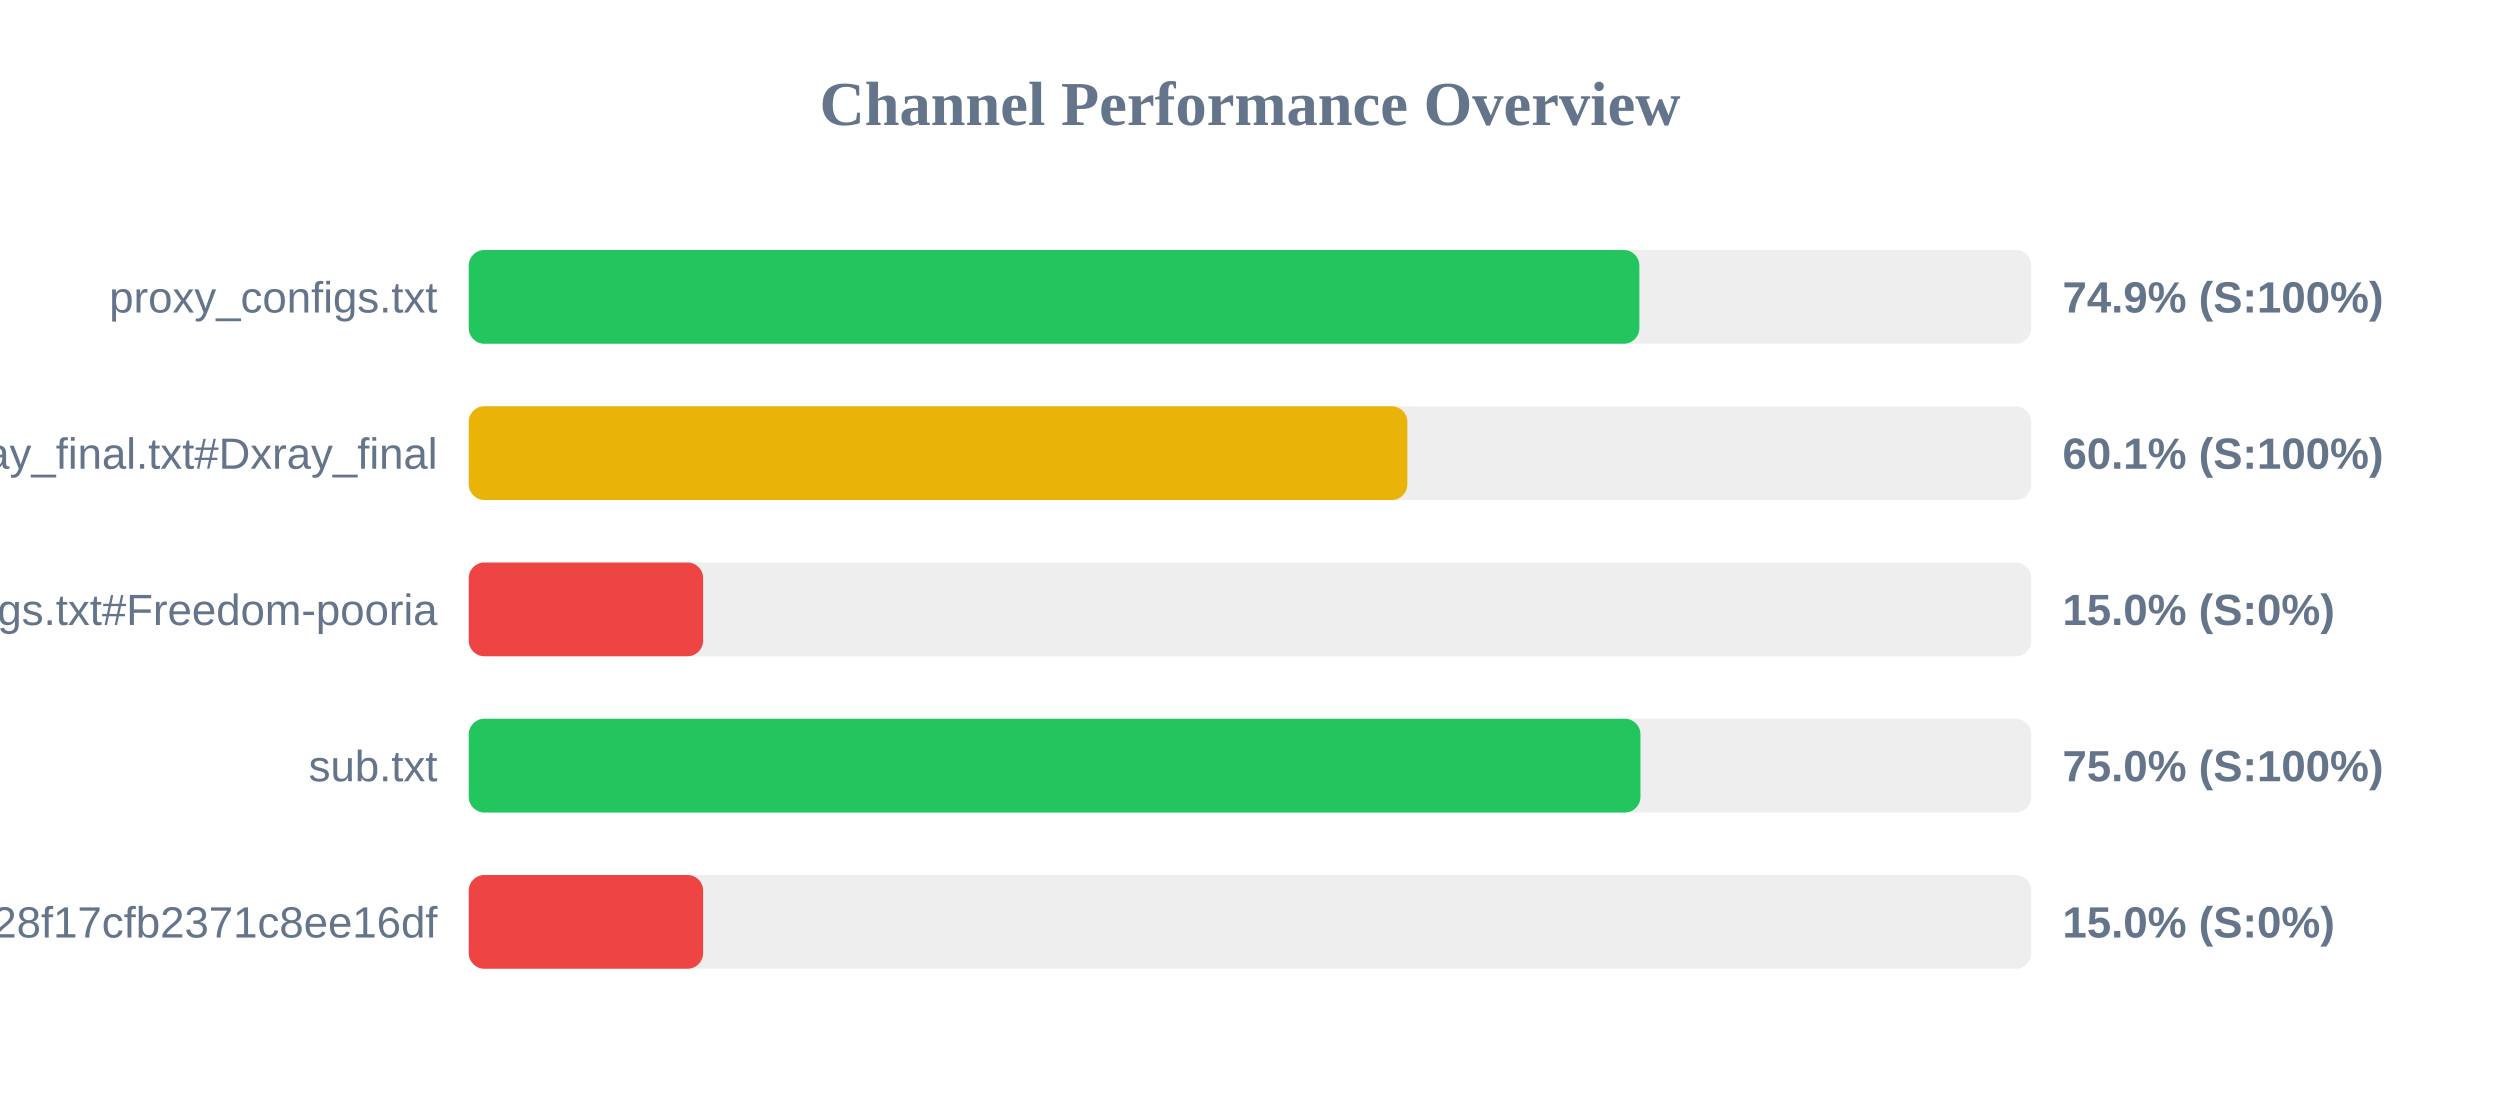
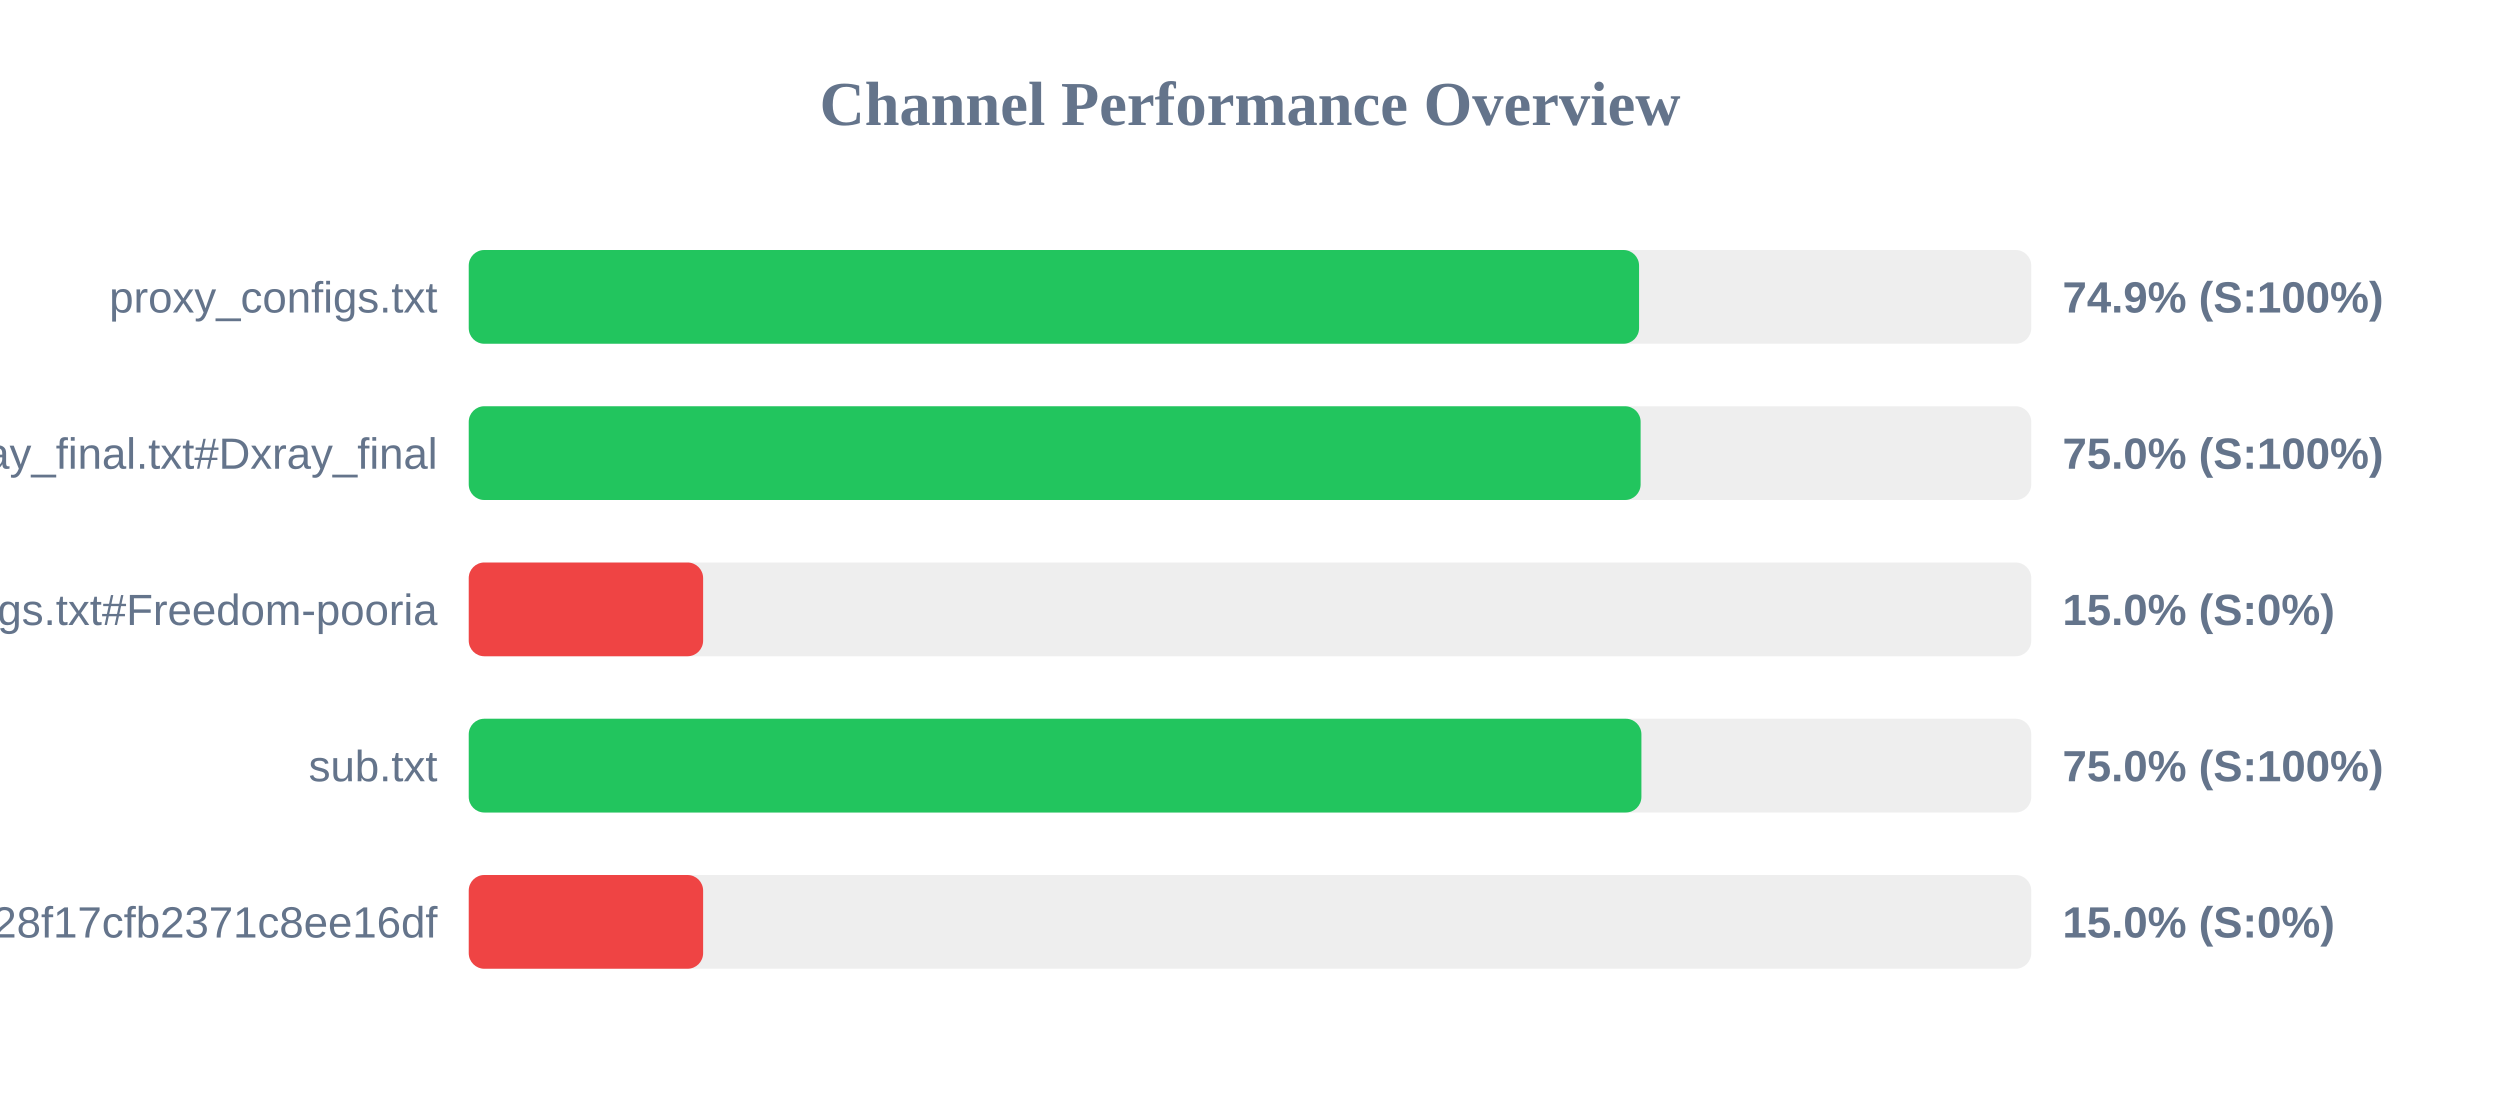
<svg xmlns="http://www.w3.org/2000/svg" width="800" height="350" version="1.1">
  <style>
        .row { font: 14px Arial; fill: #64748b; }
        .score { font: bold 14px Arial; fill: #64748b; }
    </style>
  <text x="400" y="40" text-anchor="middle" font-size="20px" font-weight="bold" fill="#64748b">Channel Performance Overview</text>
  <rect x="150" y="80" width="500" height="30" fill="#eee" rx="5" />
-   <rect x="150" y="80" width="374.6" height="30" fill="#22c55e" rx="5" />
+   <rect x="150" y="80" width="374.5" height="30" fill="#22c55e" rx="5" />
  <text x="140" y="100" text-anchor="end" class="row">proxy_configs.txt</text>
  <text x="660" y="100" text-anchor="start" class="score">74.9% (S:100%)</text>
  <rect x="150" y="130" width="500" height="30" fill="#eee" rx="5" />
-   <rect x="150" y="130" width="300.35" height="30" fill="#eab308" rx="5" />
+   <rect x="150" y="130" width="375.0" height="30" fill="#22c55e" rx="5" />
  <text x="140" y="150" text-anchor="end" class="row">xray_final.txt#Dxray_final</text>
-   <text x="660" y="150" text-anchor="start" class="score">60.1% (S:100%)</text>
+   <text x="660" y="150" text-anchor="start" class="score">75.0% (S:100%)</text>
  <rect x="150" y="180" width="500" height="30" fill="#eee" rx="5" />
  <rect x="150" y="180" width="75.0" height="30" fill="#ef4444" rx="5" />
  <text x="140" y="200" text-anchor="end" class="row">v2ray_configs.txt#Freedom-pooria</text>
  <text x="660" y="200" text-anchor="start" class="score">15.0% (S:0%)</text>
  <rect x="150" y="230" width="500" height="30" fill="#eee" rx="5" />
-   <rect x="150" y="230" width="374.95" height="30" fill="#22c55e" rx="5" />
+   <rect x="150" y="230" width="375.25" height="30" fill="#22c55e" rx="5" />
  <text x="140" y="250" text-anchor="end" class="row">sub.txt</text>
  <text x="660" y="250" text-anchor="start" class="score">75.0% (S:100%)</text>
  <rect x="150" y="280" width="500" height="30" fill="#eee" rx="5" />
  <rect x="150" y="280" width="75.0" height="30" fill="#ef4444" rx="5" />
  <text x="140" y="300" text-anchor="end" class="row">?token=fedfed7b41b828f17cfb2371c8ee16df</text>
  <text x="660" y="300" text-anchor="start" class="score">15.0% (S:0%)</text>
</svg>
